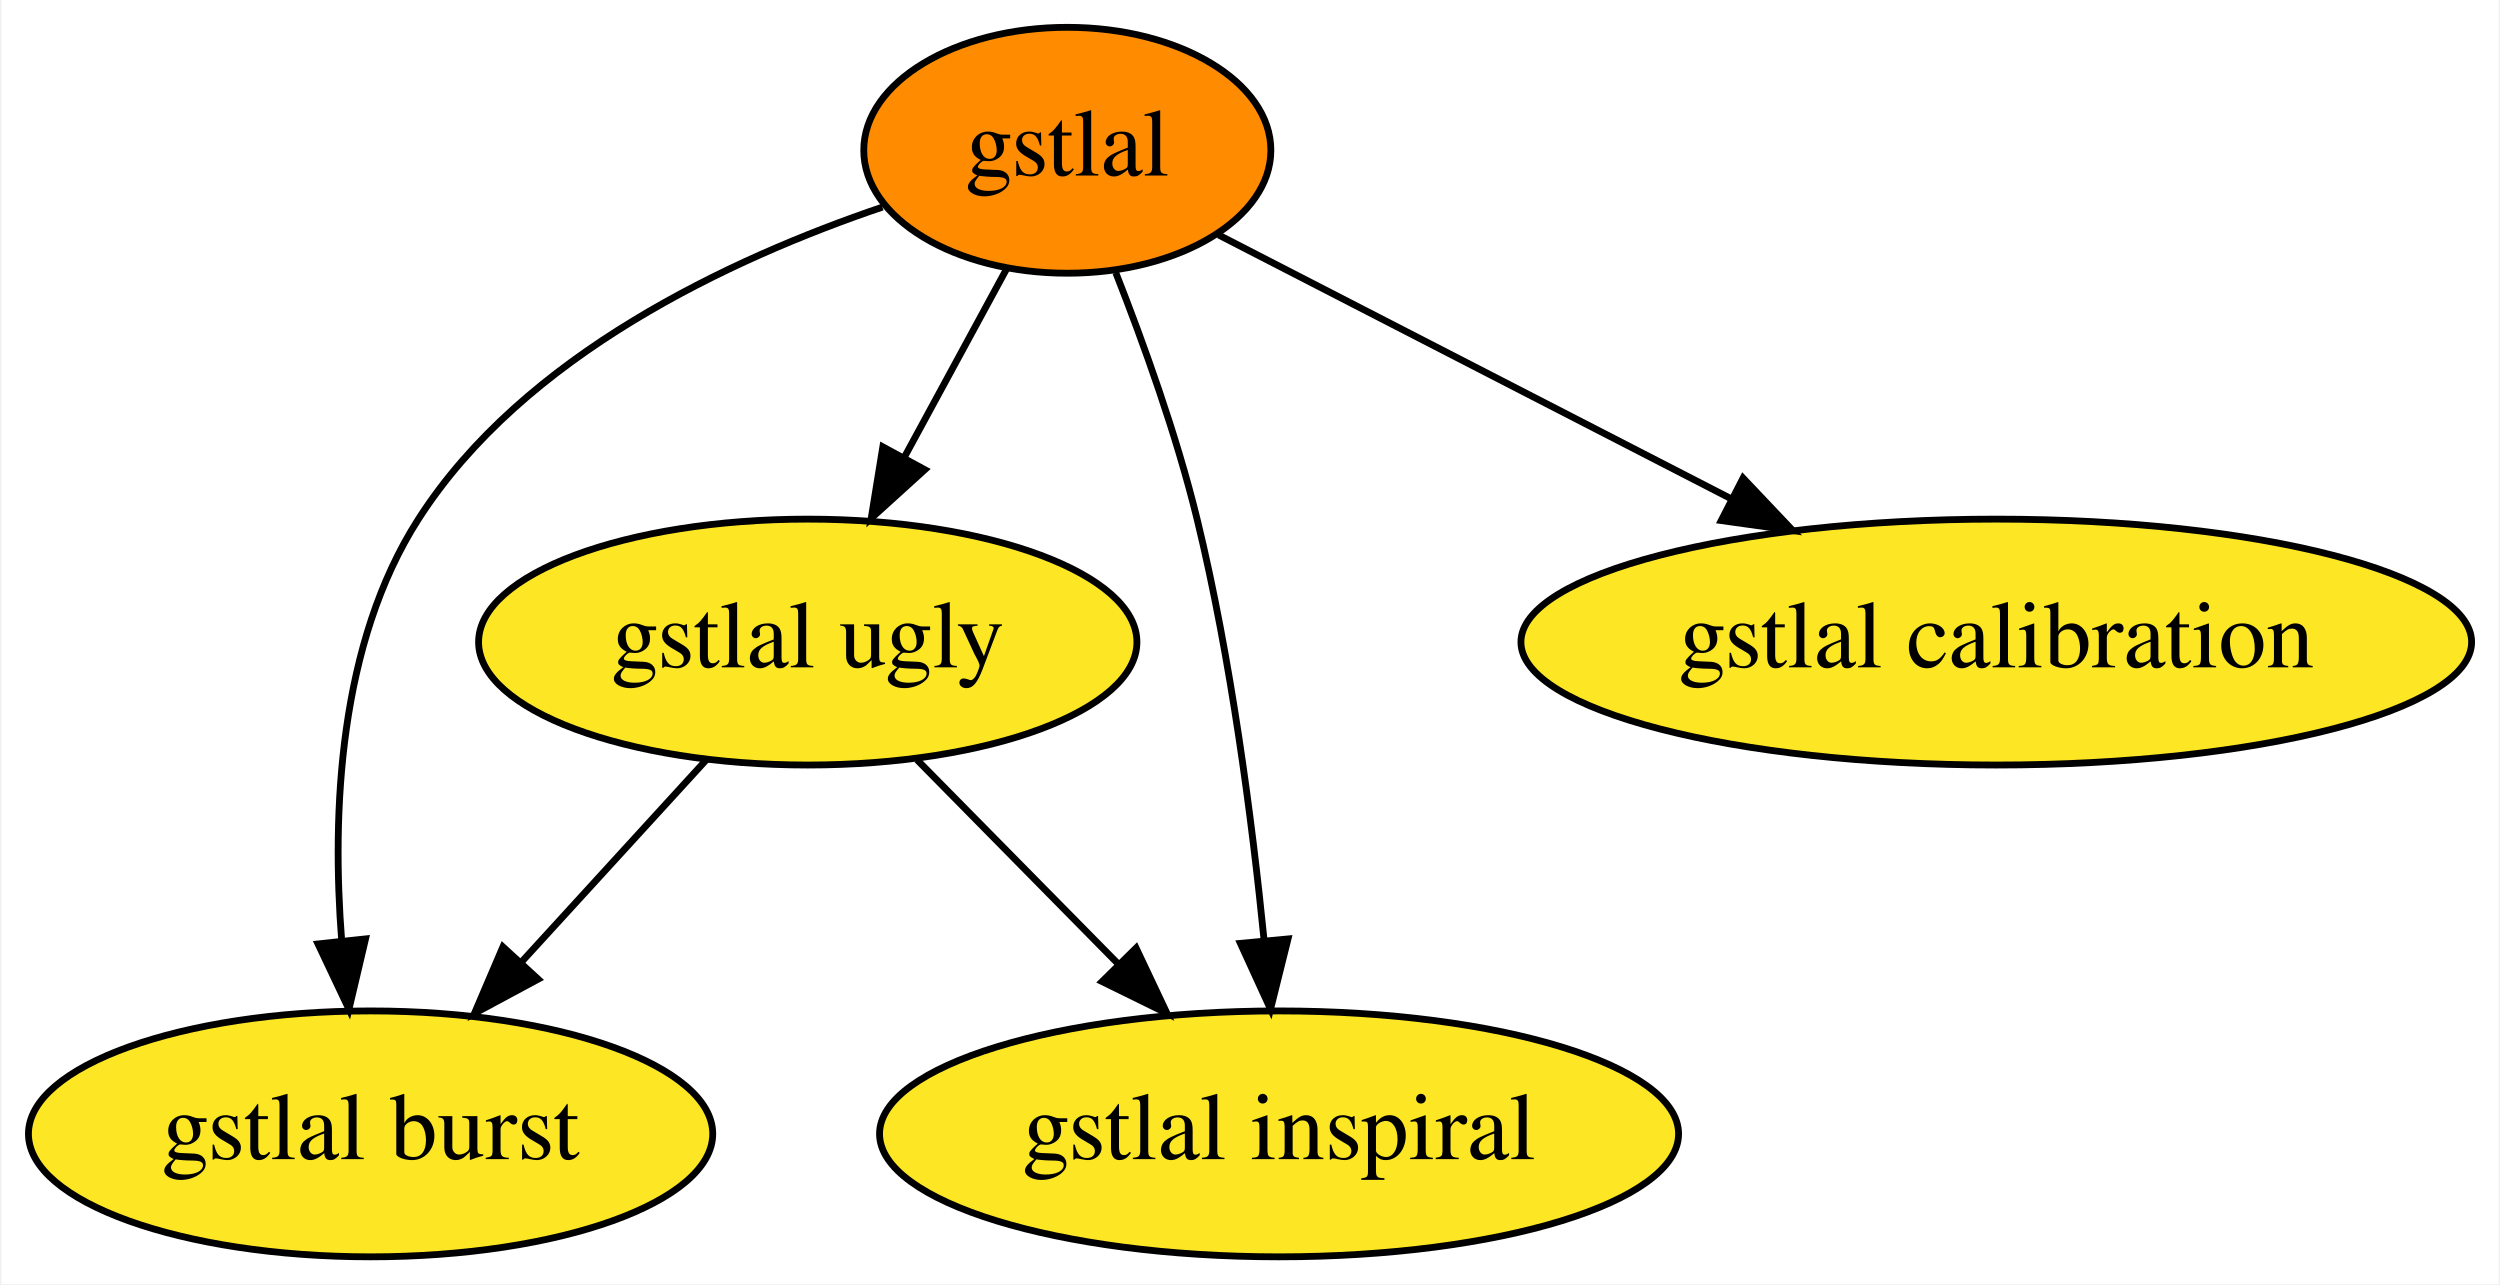
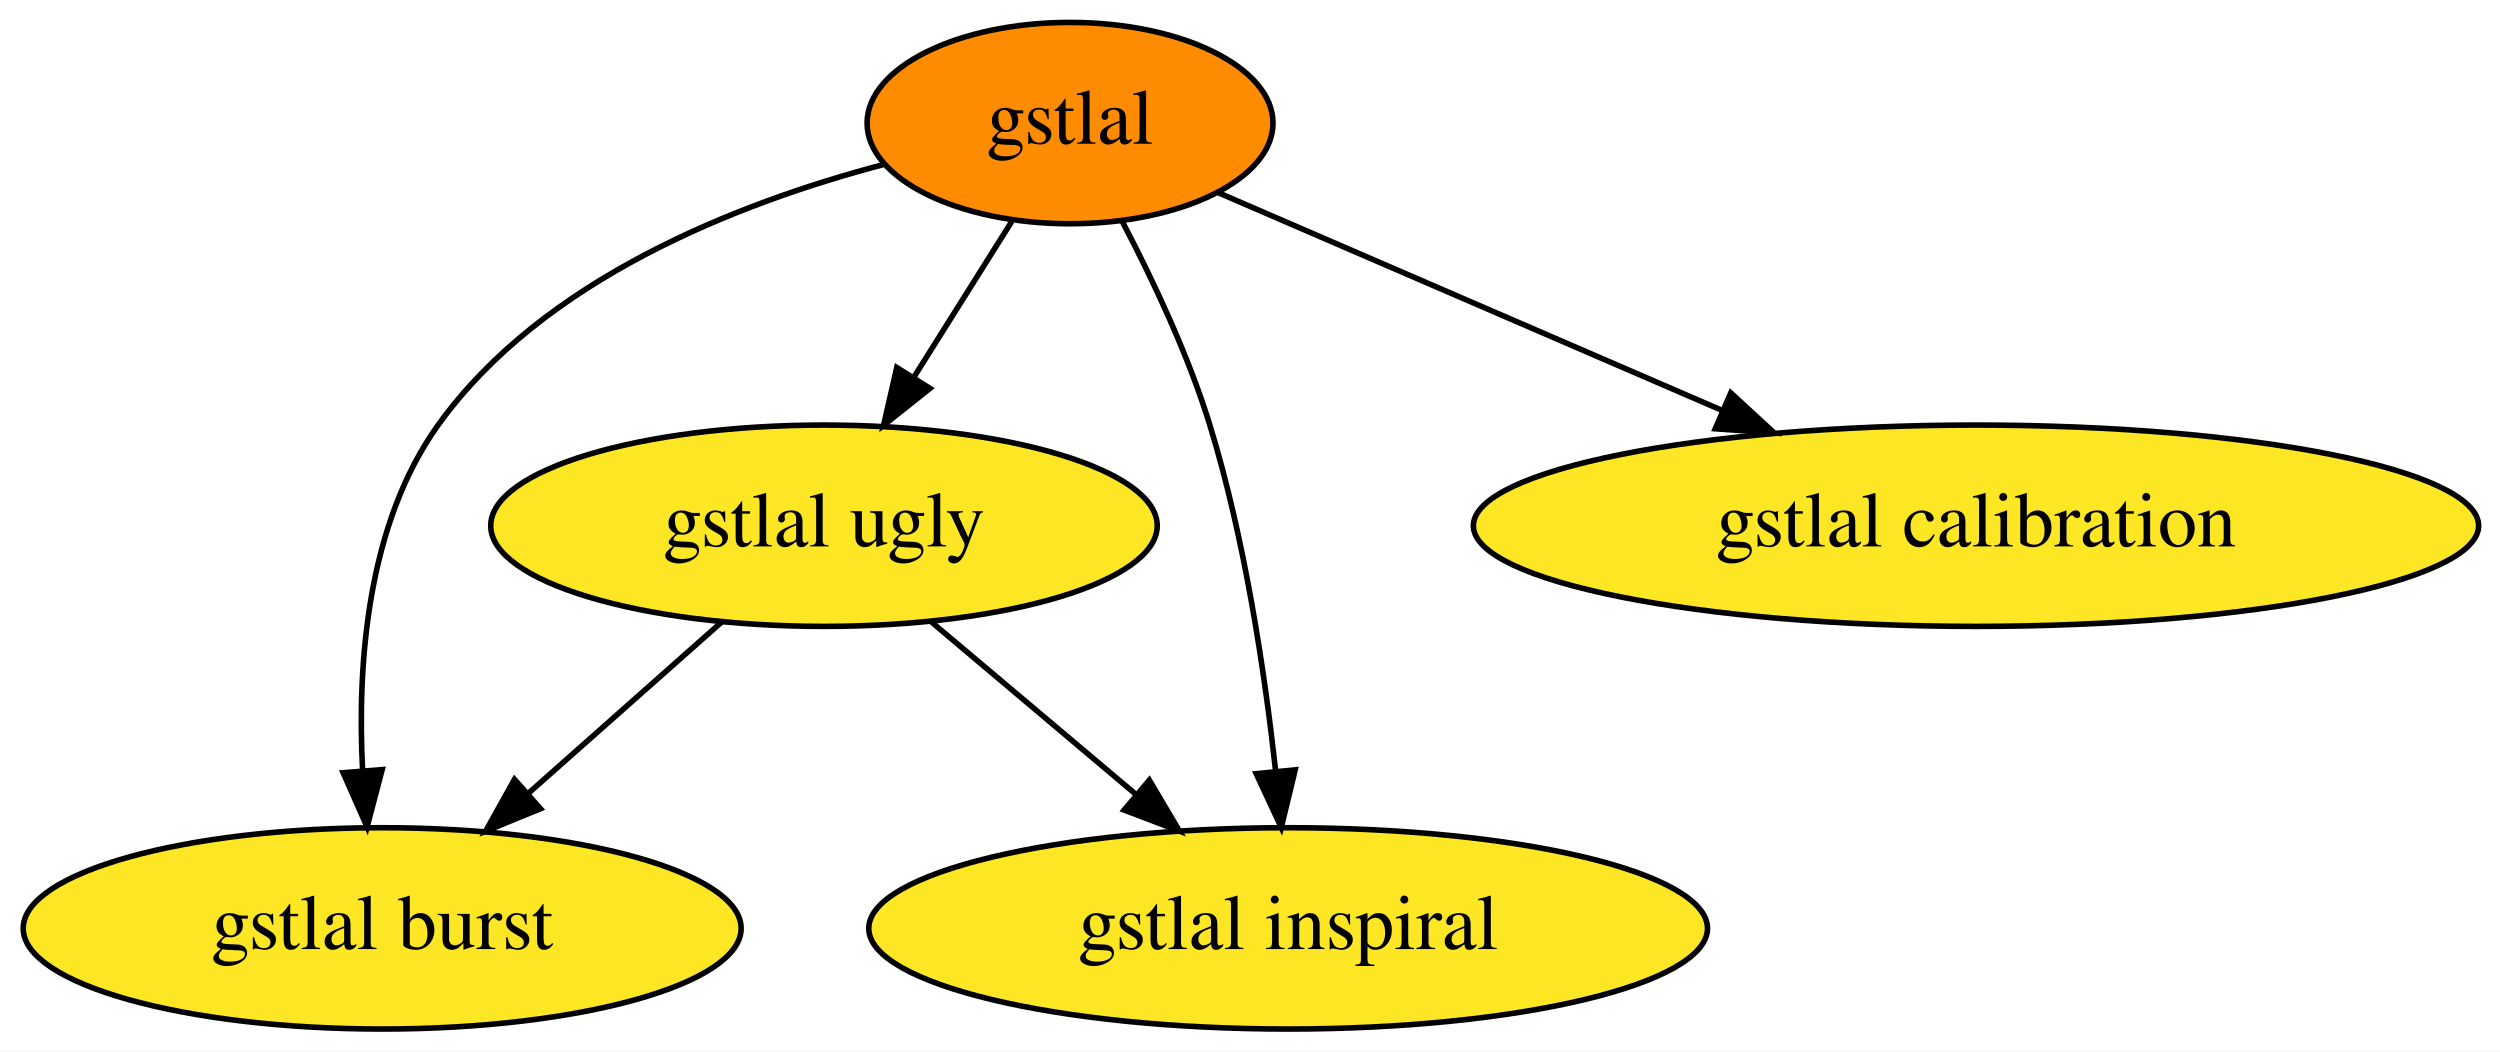
- <svg xmlns="http://www.w3.org/2000/svg" xmlns:xlink="http://www.w3.org/1999/xlink" width="366pt" height="188pt" viewBox="0.00 0.00 365.59 188.00">
+ <svg xmlns="http://www.w3.org/2000/svg" xmlns:xlink="http://www.w3.org/1999/xlink" width="447pt" height="188pt" viewBox="0.00 0.00 447.04 188.00">
  <g id="graph0" class="graph" transform="scale(1 1) rotate(0) translate(4 184)">
-     <polygon fill="white" stroke="transparent" points="-4,4 -4,-184 361.59,-184 361.59,4 -4,4" />
+     <polygon fill="white" stroke="transparent" points="-4,4 -4,-184 443.04,-184 443.04,4 -4,4" />
    <g id="node1" class="node">
      <g id="a_node1">
        <a xlink:href="https://github.com/conda-forge/gstlal-feedstock" xlink:title="gstlal">
-           <ellipse fill="#ff8c00" stroke="black" cx="152.05" cy="-162" rx="29.8" ry="18" />
-           <text text-anchor="middle" x="152.05" y="-158.3" font-family="Times,serif" font-size="14.00">gstlal</text>
+           <ellipse fill="#ff8c00" stroke="black" cx="187.34" cy="-162" rx="36.29" ry="18" />
+           <text text-anchor="middle" x="187.34" y="-158.3" font-family="Times,serif" font-size="14.00">gstlal</text>
        </a>
      </g>
    </g>
    <g id="node2" class="node">
      <g id="a_node2">
        <a xlink:href="https://github.com/conda-forge/gstlal-ugly-feedstock" xlink:title="gstlal ugly">
-           <ellipse fill="#fde725" stroke="black" cx="114.05" cy="-90" rx="48.19" ry="18" />
-           <text text-anchor="middle" x="114.05" y="-86.3" font-family="Times,serif" font-size="14.00">gstlal ugly</text>
+           <ellipse fill="#fde725" stroke="black" cx="143.34" cy="-90" rx="59.59" ry="18" />
+           <text text-anchor="middle" x="143.34" y="-86.3" font-family="Times,serif" font-size="14.00">gstlal ugly</text>
        </a>
      </g>
    </g>
    <g id="edge4" class="edge">
-       <path fill="none" stroke="black" d="M143.23,-144.76C138.76,-136.53 133.22,-126.32 128.17,-117.02" />
-       <polygon fill="black" stroke="black" points="131.19,-115.24 123.34,-108.12 125.04,-118.58 131.19,-115.24" />
+       <path fill="none" stroke="black" d="M176.92,-144.41C171.68,-136.08 165.22,-125.8 159.37,-116.49" />
+       <polygon fill="black" stroke="black" points="162.29,-114.56 154,-107.96 156.36,-118.29 162.29,-114.56" />
    </g>
    <g id="node3" class="node">
      <g id="a_node3">
        <a xlink:href="https://github.com/conda-forge/gstlal-burst-feedstock" xlink:title="gstlal burst">
-           <ellipse fill="#fde725" stroke="black" cx="50.05" cy="-18" rx="50.09" ry="18" />
-           <text text-anchor="middle" x="50.05" y="-14.3" font-family="Times,serif" font-size="14.00">gstlal burst</text>
+           <ellipse fill="#fde725" stroke="black" cx="64.34" cy="-18" rx="64.19" ry="18" />
+           <text text-anchor="middle" x="64.34" y="-14.3" font-family="Times,serif" font-size="14.00">gstlal burst</text>
        </a>
      </g>
    </g>
    <g id="edge1" class="edge">
-       <path fill="none" stroke="black" d="M124.98,-153.68C102.73,-146.13 72.44,-132.01 57.05,-108 45.38,-89.81 44.35,-65.04 45.82,-46.25" />
-       <polygon fill="black" stroke="black" points="49.31,-46.55 46.88,-36.24 42.35,-45.81 49.31,-46.55" />
+       <path fill="none" stroke="black" d="M153.96,-154.58C127.88,-147.7 93.03,-134.06 74.34,-108 61.64,-90.28 59.85,-65.26 60.84,-46.26" />
+       <polygon fill="black" stroke="black" points="64.34,-46.39 61.64,-36.14 57.36,-45.83 64.34,-46.39" />
    </g>
    <g id="node4" class="node">
      <g id="a_node4">
        <a xlink:href="https://github.com/conda-forge/gstlal-inspiral-feedstock" xlink:title="gstlal inspiral">
-           <ellipse fill="#fde725" stroke="black" cx="183.05" cy="-18" rx="58.49" ry="18" />
-           <text text-anchor="middle" x="183.05" y="-14.3" font-family="Times,serif" font-size="14.00">gstlal inspiral</text>
+           <ellipse fill="#fde725" stroke="black" cx="226.34" cy="-18" rx="74.99" ry="18" />
+           <text text-anchor="middle" x="226.34" y="-14.3" font-family="Times,serif" font-size="14.00">gstlal inspiral</text>
        </a>
      </g>
    </g>
    <g id="edge3" class="edge">
-       <path fill="none" stroke="black" d="M159.14,-144.09C163.18,-133.82 168.04,-120.35 171.05,-108 176.02,-87.58 179.09,-63.99 180.87,-46.23" />
-       <polygon fill="black" stroke="black" points="184.36,-46.54 181.8,-36.26 177.39,-45.89 184.36,-46.54" />
+       <path fill="none" stroke="black" d="M196.73,-144.31C202.07,-134.11 208.46,-120.64 212.34,-108 218.58,-87.72 222.14,-63.95 224.11,-46.08" />
+       <polygon fill="black" stroke="black" points="227.6,-46.35 225.11,-36.05 220.63,-45.66 227.6,-46.35" />
    </g>
    <g id="node5" class="node">
      <g id="a_node5">
        <a xlink:href="https://github.com/conda-forge/gstlal-calibration-feedstock" xlink:title="gstlal calibration">
-           <ellipse fill="#fde725" stroke="black" cx="288.05" cy="-90" rx="69.59" ry="18" />
-           <text text-anchor="middle" x="288.05" y="-86.3" font-family="Times,serif" font-size="14.00">gstlal calibration</text>
+           <ellipse fill="#fde725" stroke="black" cx="349.34" cy="-90" rx="89.88" ry="18" />
+           <text text-anchor="middle" x="349.34" y="-86.3" font-family="Times,serif" font-size="14.00">gstlal calibration</text>
        </a>
      </g>
    </g>
    <g id="edge2" class="edge">
-       <path fill="none" stroke="black" d="M174.2,-149.6C194.49,-139.15 224.97,-123.46 249.29,-110.95" />
-       <polygon fill="black" stroke="black" points="250.98,-114.01 258.27,-106.32 247.78,-107.79 250.98,-114.01" />
+       <path fill="none" stroke="black" d="M213.73,-149.6C238.06,-139.09 274.69,-123.26 303.75,-110.7" />
+       <polygon fill="black" stroke="black" points="305.49,-113.76 313.28,-106.58 302.71,-107.34 305.49,-113.76" />
    </g>
    <g id="edge5" class="edge">
-       <path fill="none" stroke="black" d="M99.2,-72.76C91.16,-63.97 81.07,-52.93 72.12,-43.14" />
-       <polygon fill="black" stroke="black" points="74.58,-40.65 65.25,-35.63 69.42,-45.38 74.58,-40.65" />
+       <path fill="none" stroke="black" d="M125.02,-72.76C114.73,-63.64 101.71,-52.1 90.37,-42.06" />
+       <polygon fill="black" stroke="black" points="92.65,-39.4 82.84,-35.39 88,-44.64 92.65,-39.4" />
    </g>
    <g id="edge6" class="edge">
-       <path fill="none" stroke="black" d="M130.05,-72.76C138.8,-63.88 149.82,-52.71 159.53,-42.85" />
-       <polygon fill="black" stroke="black" points="162.12,-45.21 166.65,-35.63 157.14,-40.3 162.12,-45.21" />
+       <path fill="none" stroke="black" d="M162.59,-72.76C173.41,-63.64 187.09,-52.1 199,-42.06" />
+       <polygon fill="black" stroke="black" points="201.52,-44.51 206.91,-35.39 197.01,-39.16 201.52,-44.51" />
    </g>
  </g>
</svg>
